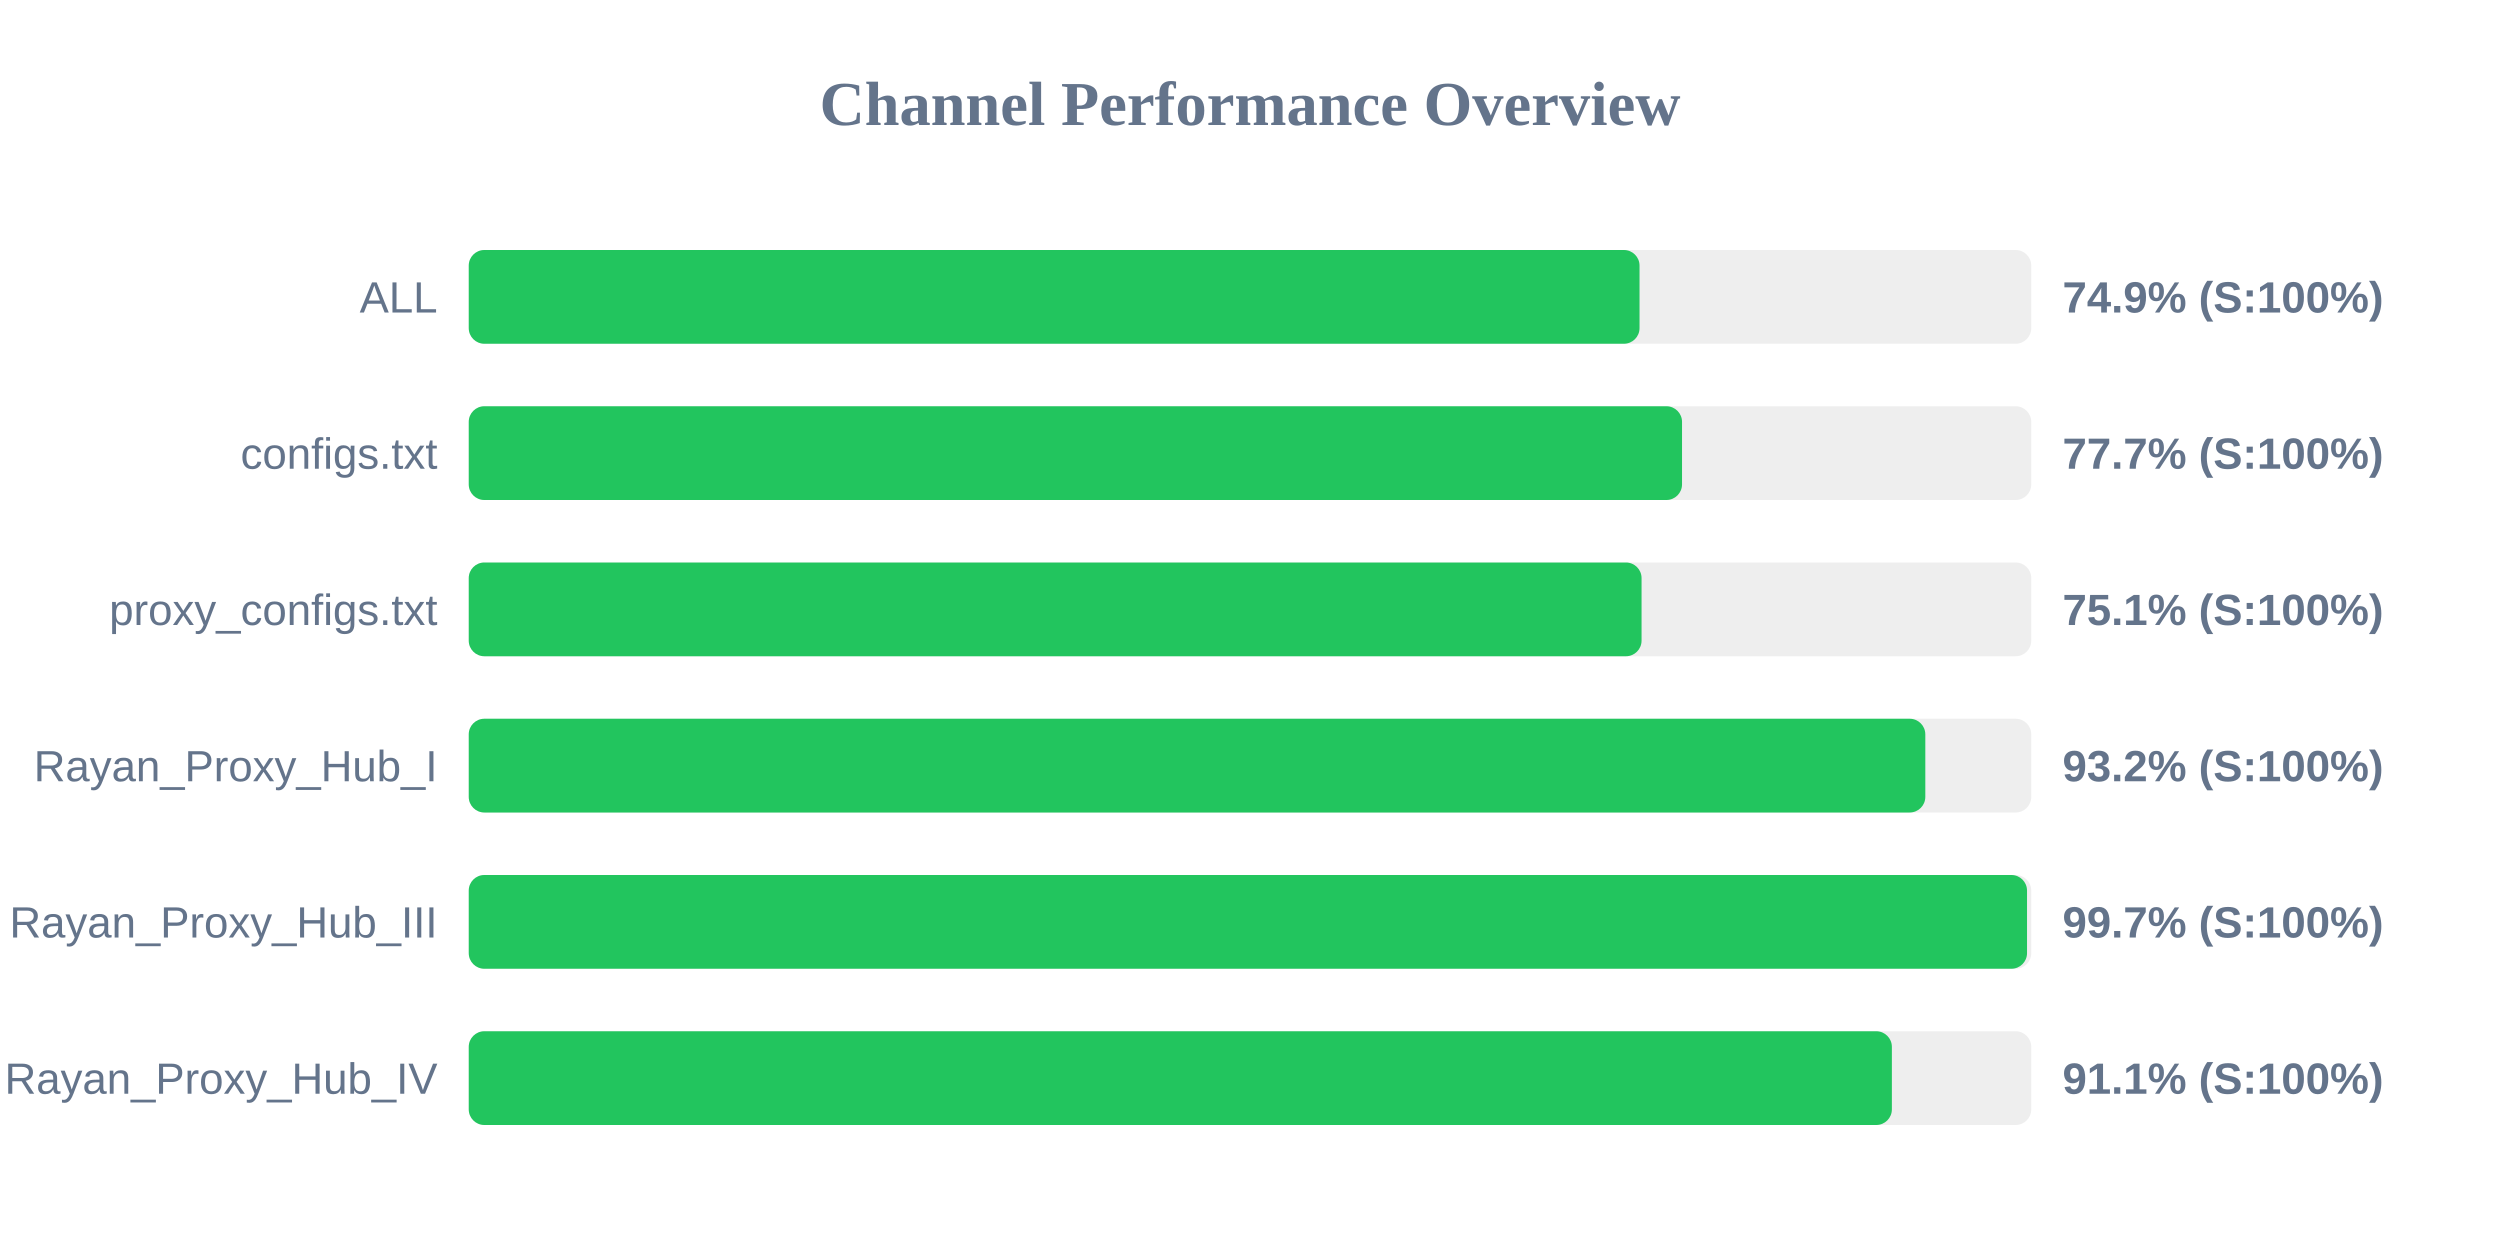
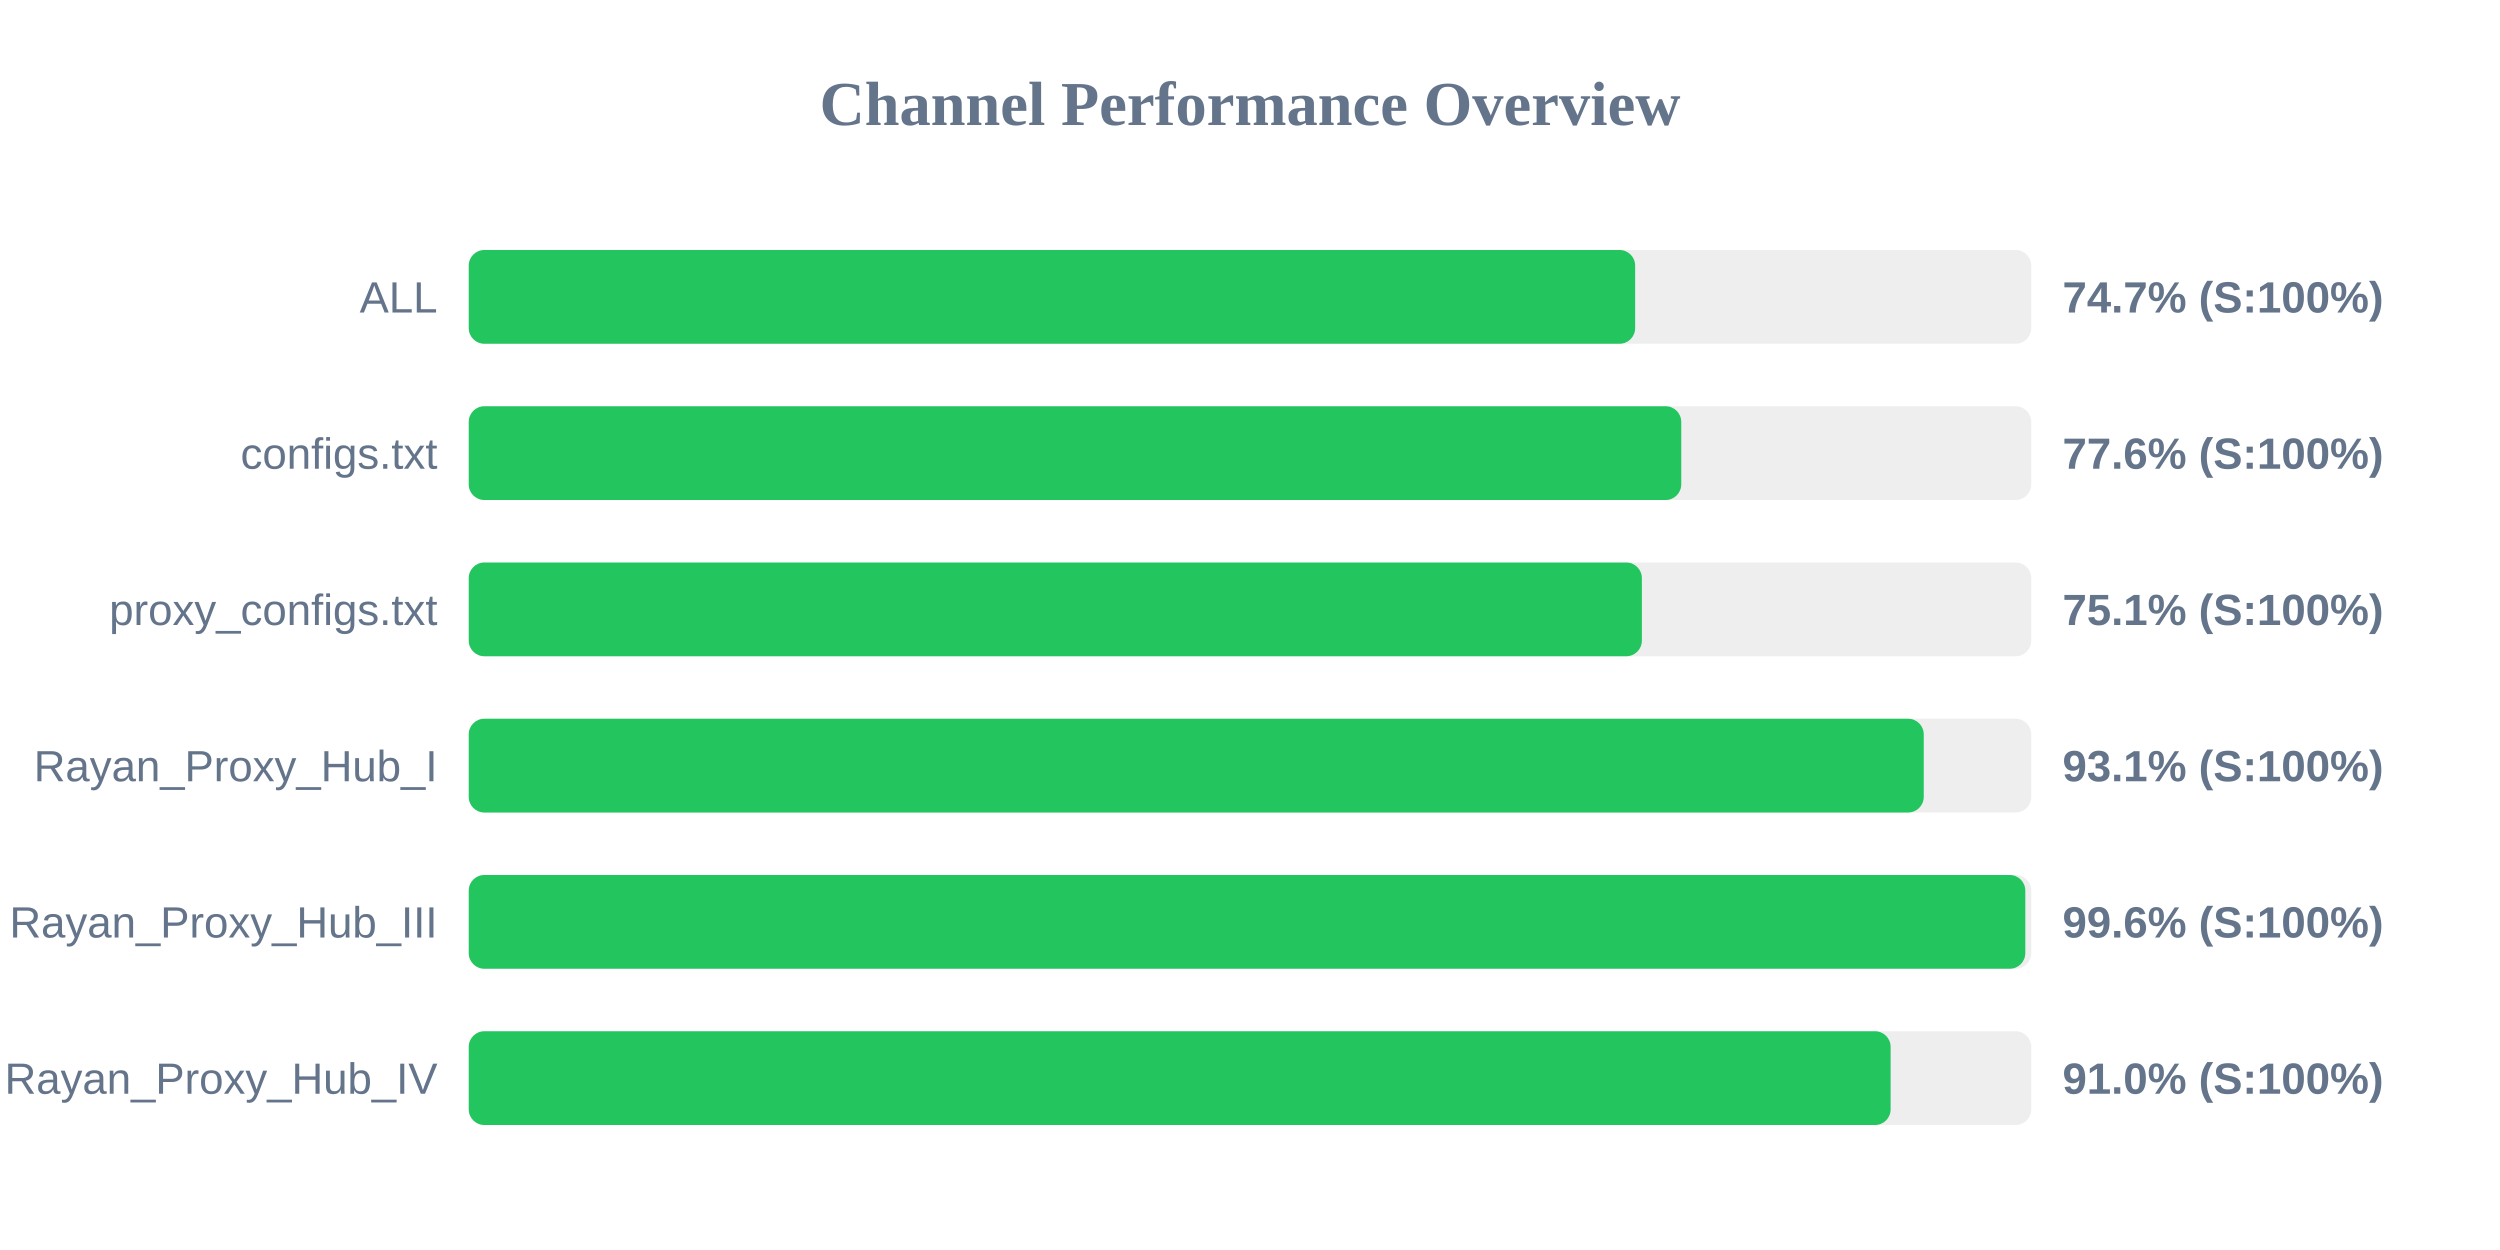
<svg xmlns="http://www.w3.org/2000/svg" width="800" height="400" version="1.1">
  <style>
        .row { font: 14px Arial; fill: #64748b; }
        .score { font: bold 14px Arial; fill: #64748b; }
    </style>
  <text x="400" y="40" text-anchor="middle" font-size="20px" font-weight="bold" fill="#64748b">Channel Performance Overview</text>
  <rect x="150" y="80" width="500" height="30" fill="#eee" rx="5" />
-   <rect x="150" y="80" width="374.65" height="30" fill="#22c55e" rx="5" />
+   <rect x="150" y="80" width="373.25" height="30" fill="#22c55e" rx="5" />
  <text x="140" y="100" text-anchor="end" class="row">ALL</text>
-   <text x="660" y="100" text-anchor="start" class="score">74.9% (S:100%)</text>
+   <text x="660" y="100" text-anchor="start" class="score">74.7% (S:100%)</text>
  <rect x="150" y="130" width="500" height="30" fill="#eee" rx="5" />
-   <rect x="150" y="130" width="388.25" height="30" fill="#22c55e" rx="5" />
+   <rect x="150" y="130" width="388.0" height="30" fill="#22c55e" rx="5" />
  <text x="140" y="150" text-anchor="end" class="row">configs.txt</text>
-   <text x="660" y="150" text-anchor="start" class="score">77.7% (S:100%)</text>
+   <text x="660" y="150" text-anchor="start" class="score">77.6% (S:100%)</text>
  <rect x="150" y="180" width="500" height="30" fill="#eee" rx="5" />
-   <rect x="150" y="180" width="375.3" height="30" fill="#22c55e" rx="5" />
+   <rect x="150" y="180" width="375.4" height="30" fill="#22c55e" rx="5" />
  <text x="140" y="200" text-anchor="end" class="row">proxy_configs.txt</text>
  <text x="660" y="200" text-anchor="start" class="score">75.1% (S:100%)</text>
  <rect x="150" y="230" width="500" height="30" fill="#eee" rx="5" />
-   <rect x="150" y="230" width="466.1" height="30" fill="#22c55e" rx="5" />
+   <rect x="150" y="230" width="465.6" height="30" fill="#22c55e" rx="5" />
  <text x="140" y="250" text-anchor="end" class="row">Rayan_Proxy_Hub_I</text>
-   <text x="660" y="250" text-anchor="start" class="score">93.2% (S:100%)</text>
+   <text x="660" y="250" text-anchor="start" class="score">93.1% (S:100%)</text>
  <rect x="150" y="280" width="500" height="30" fill="#eee" rx="5" />
-   <rect x="150" y="280" width="498.65" height="30" fill="#22c55e" rx="5" />
+   <rect x="150" y="280" width="498.1" height="30" fill="#22c55e" rx="5" />
  <text x="140" y="300" text-anchor="end" class="row">Rayan_Proxy_Hub_III</text>
-   <text x="660" y="300" text-anchor="start" class="score">99.7% (S:100%)</text>
+   <text x="660" y="300" text-anchor="start" class="score">99.6% (S:100%)</text>
  <rect x="150" y="330" width="500" height="30" fill="#eee" rx="5" />
-   <rect x="150" y="330" width="455.4" height="30" fill="#22c55e" rx="5" />
+   <rect x="150" y="330" width="455.0" height="30" fill="#22c55e" rx="5" />
  <text x="140" y="350" text-anchor="end" class="row">Rayan_Proxy_Hub_IV</text>
-   <text x="660" y="350" text-anchor="start" class="score">91.1% (S:100%)</text>
+   <text x="660" y="350" text-anchor="start" class="score">91.0% (S:100%)</text>
</svg>
